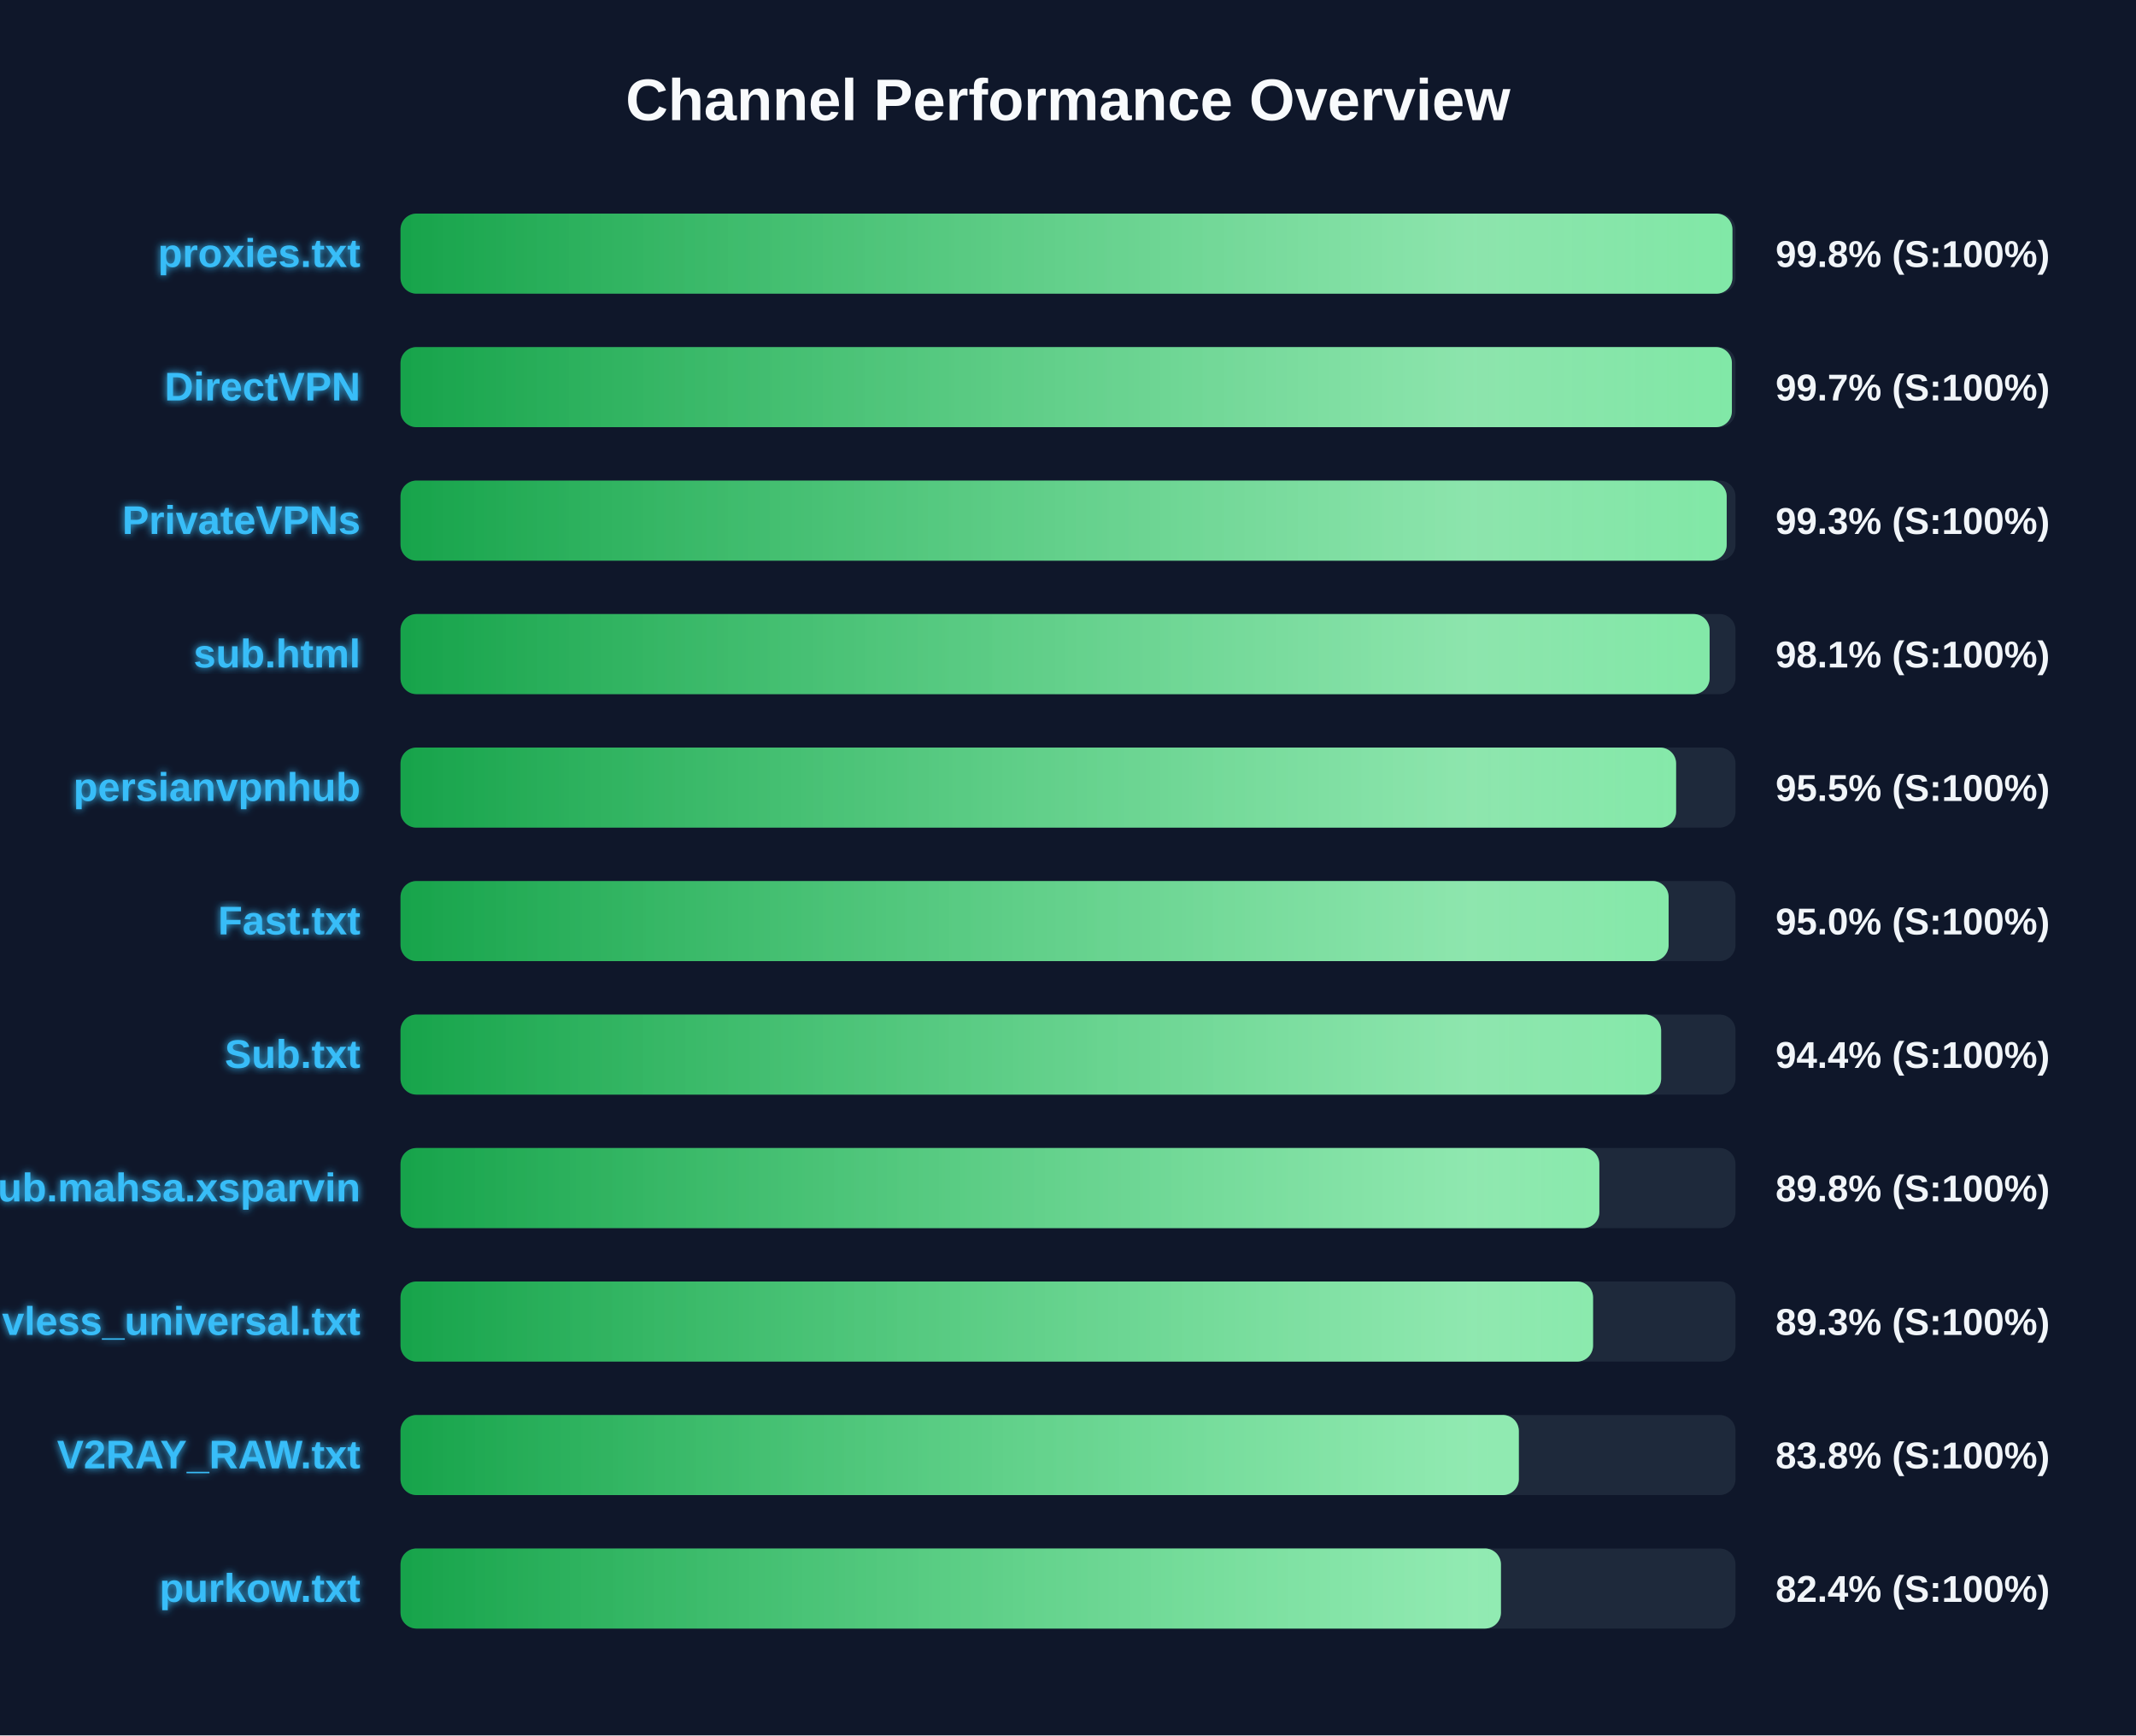
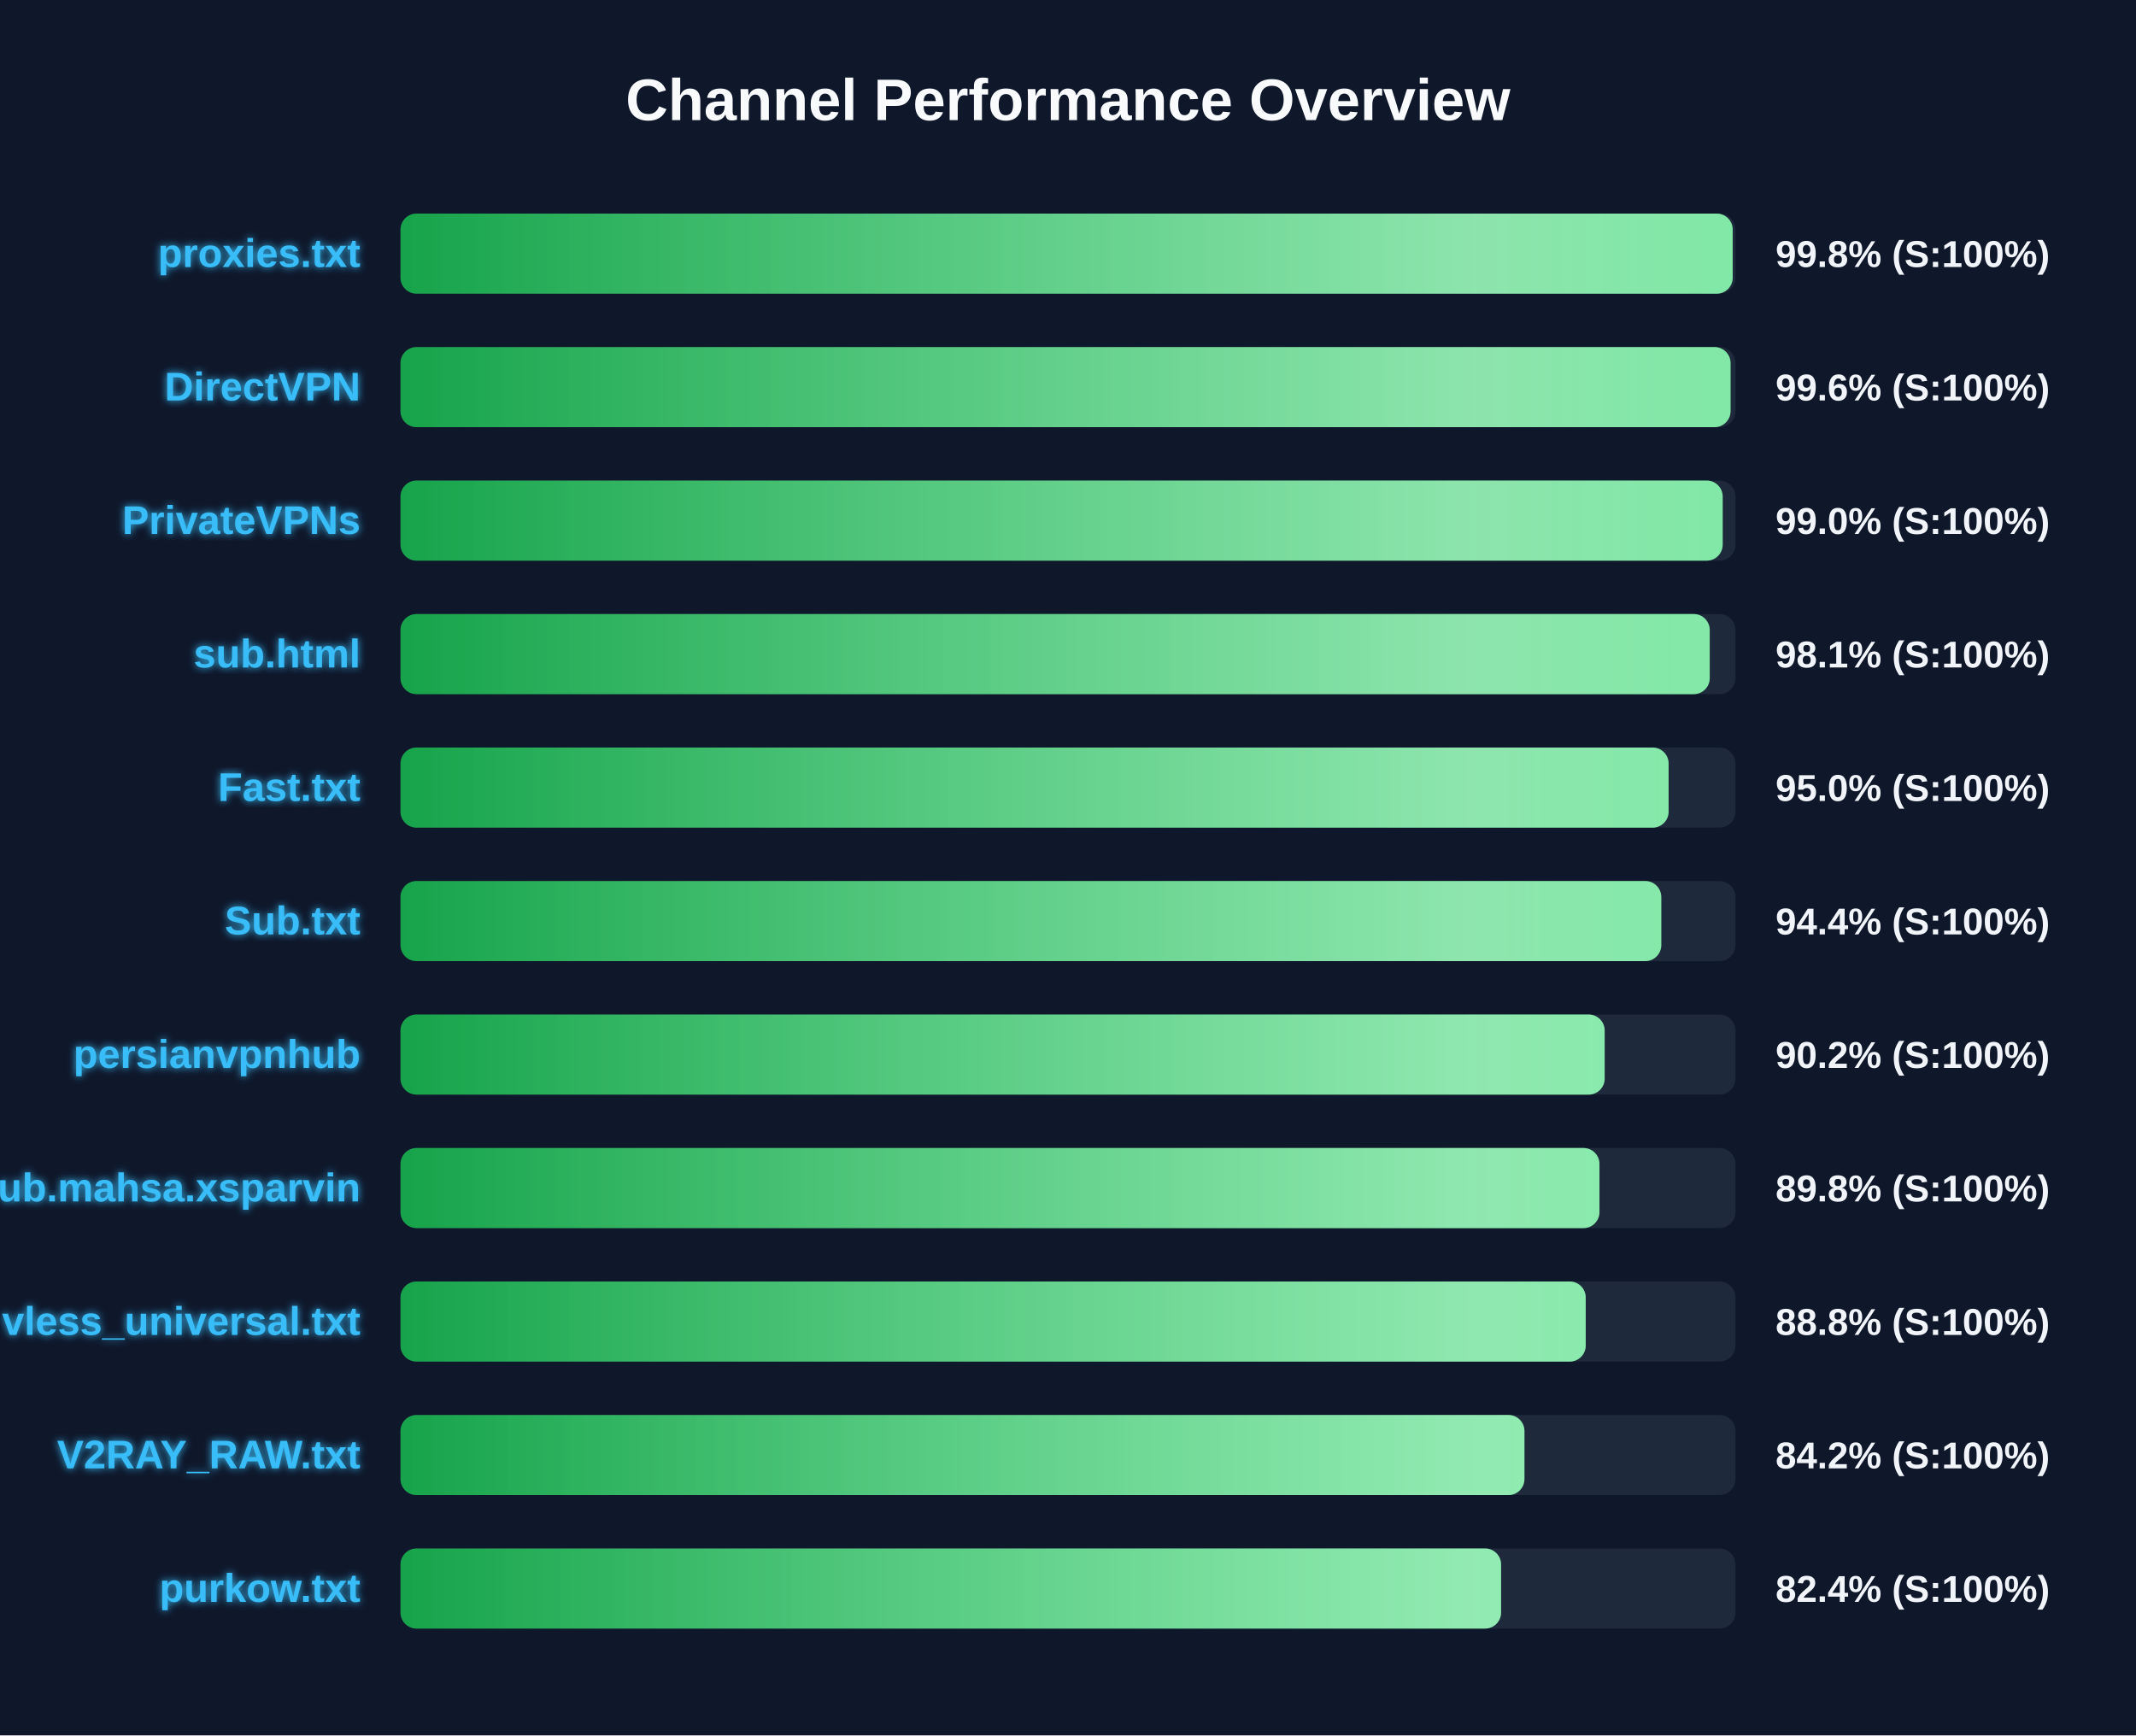
<svg xmlns="http://www.w3.org/2000/svg" width="800" height="650" version="1.1">
  <defs>
    <linearGradient id="grad-green" x1="0%" y1="0%" x2="100%" y2="0%">
      <stop offset="0%" stop-color="#16a34a" />
      <stop offset="100%" stop-color="#4ade80" />
    </linearGradient>
    <linearGradient id="grad-yellow" x1="0%" y1="0%" x2="100%" y2="0%">
      <stop offset="0%" stop-color="#ca8a04" />
      <stop offset="100%" stop-color="#fde047" />
    </linearGradient>
    <linearGradient id="grad-red" x1="0%" y1="0%" x2="100%" y2="0%">
      <stop offset="0%" stop-color="#dc2626" />
      <stop offset="100%" stop-color="#f87171" />
    </linearGradient>
    <linearGradient id="shimmer" x1="0%" y1="0%" x2="100%" y2="0%">
      <stop offset="0%" stop-color="rgba(255,255,255,0)" />
      <stop offset="50%" stop-color="rgba(255,255,255,0.4)" />
      <stop offset="100%" stop-color="rgba(255,255,255,0)" />
    </linearGradient>
    <filter id="glow" x="-20%" y="-20%" width="140%" height="140%">
      <feGaussianBlur stdDeviation="1.5" result="blur" />
      <feComposite in="SourceGraphic" in2="blur" operator="over" />
    </filter>
  </defs>
  <style>
        .bg-rect { fill: #0f172a; }
        .title { font: bold 22px 'Segoe UI', Arial, sans-serif; fill: #f8fafc; }
        .row { font: bold 15px 'Segoe UI', Arial, sans-serif; fill: #38bdf8; filter: url(#glow); }
        .score { font: bold 14px 'Segoe UI', Arial, sans-serif; fill: #f1f5f9; }
        @keyframes shimmer-anim {
            0% { transform: translateX(-100%); }
            100% { transform: translateX(200%); }
        }
        .shimmer-rect {
            animation: shimmer-anim 2.5s infinite linear;
        }
    </style>
  <rect width="100%" height="100%" class="bg-rect" />
  <text x="400" y="45" text-anchor="middle" class="title">Channel Performance Overview</text>
  <rect x="150" y="80" width="500" height="30" fill="#1e293b" rx="6" />
  <clipPath id="clip-0">
-     <rect x="150" y="80" width="498.85" height="30" rx="6" />
+     <rect x="150" y="80" width="498.95" height="30" rx="6" />
  </clipPath>
-   <rect x="150" y="80" width="498.85" height="30" fill="url(#grad-green)" rx="6" />
+   <rect x="150" y="80" width="498.95" height="30" fill="url(#grad-green)" rx="6" />
  <g clip-path="url(#clip-0)">
    <rect x="150" y="80" width="100%" height="30" fill="url(#shimmer)" class="shimmer-rect" />
  </g>
  <text x="135" y="100" text-anchor="end" class="row">proxies.txt</text>
  <text x="665" y="100" text-anchor="start" class="score">99.8% (S:100%)</text>
  <rect x="150" y="130" width="500" height="30" fill="#1e293b" rx="6" />
  <clipPath id="clip-1">
-     <rect x="150" y="130" width="498.65" height="30" rx="6" />
+     <rect x="150" y="130" width="498.15" height="30" rx="6" />
  </clipPath>
-   <rect x="150" y="130" width="498.65" height="30" fill="url(#grad-green)" rx="6" />
+   <rect x="150" y="130" width="498.15" height="30" fill="url(#grad-green)" rx="6" />
  <g clip-path="url(#clip-1)">
    <rect x="150" y="130" width="100%" height="30" fill="url(#shimmer)" class="shimmer-rect" />
  </g>
  <text x="135" y="150" text-anchor="end" class="row">DirectVPN</text>
-   <text x="665" y="150" text-anchor="start" class="score">99.7% (S:100%)</text>
+   <text x="665" y="150" text-anchor="start" class="score">99.6% (S:100%)</text>
  <rect x="150" y="180" width="500" height="30" fill="#1e293b" rx="6" />
  <clipPath id="clip-2">
-     <rect x="150" y="180" width="496.7" height="30" rx="6" />
+     <rect x="150" y="180" width="495.2" height="30" rx="6" />
  </clipPath>
-   <rect x="150" y="180" width="496.7" height="30" fill="url(#grad-green)" rx="6" />
+   <rect x="150" y="180" width="495.2" height="30" fill="url(#grad-green)" rx="6" />
  <g clip-path="url(#clip-2)">
    <rect x="150" y="180" width="100%" height="30" fill="url(#shimmer)" class="shimmer-rect" />
  </g>
  <text x="135" y="200" text-anchor="end" class="row">PrivateVPNs</text>
-   <text x="665" y="200" text-anchor="start" class="score">99.3% (S:100%)</text>
+   <text x="665" y="200" text-anchor="start" class="score">99.0% (S:100%)</text>
  <rect x="150" y="230" width="500" height="30" fill="#1e293b" rx="6" />
  <clipPath id="clip-3">
-     <rect x="150" y="230" width="490.3" height="30" rx="6" />
+     <rect x="150" y="230" width="490.35" height="30" rx="6" />
  </clipPath>
-   <rect x="150" y="230" width="490.3" height="30" fill="url(#grad-green)" rx="6" />
+   <rect x="150" y="230" width="490.35" height="30" fill="url(#grad-green)" rx="6" />
  <g clip-path="url(#clip-3)">
    <rect x="150" y="230" width="100%" height="30" fill="url(#shimmer)" class="shimmer-rect" />
  </g>
  <text x="135" y="250" text-anchor="end" class="row">sub.html</text>
  <text x="665" y="250" text-anchor="start" class="score">98.1% (S:100%)</text>
  <rect x="150" y="280" width="500" height="30" fill="#1e293b" rx="6" />
  <clipPath id="clip-4">
-     <rect x="150" y="280" width="477.75" height="30" rx="6" />
+     <rect x="150" y="280" width="474.95" height="30" rx="6" />
  </clipPath>
-   <rect x="150" y="280" width="477.75" height="30" fill="url(#grad-green)" rx="6" />
+   <rect x="150" y="280" width="474.95" height="30" fill="url(#grad-green)" rx="6" />
  <g clip-path="url(#clip-4)">
    <rect x="150" y="280" width="100%" height="30" fill="url(#shimmer)" class="shimmer-rect" />
  </g>
-   <text x="135" y="300" text-anchor="end" class="row">persianvpnhub</text>
-   <text x="665" y="300" text-anchor="start" class="score">95.5% (S:100%)</text>
+   <text x="135" y="300" text-anchor="end" class="row">Fast.txt</text>
+   <text x="665" y="300" text-anchor="start" class="score">95.0% (S:100%)</text>
  <rect x="150" y="330" width="500" height="30" fill="#1e293b" rx="6" />
  <clipPath id="clip-5">
-     <rect x="150" y="330" width="474.95" height="30" rx="6" />
+     <rect x="150" y="330" width="472.2" height="30" rx="6" />
  </clipPath>
-   <rect x="150" y="330" width="474.95" height="30" fill="url(#grad-green)" rx="6" />
+   <rect x="150" y="330" width="472.2" height="30" fill="url(#grad-green)" rx="6" />
  <g clip-path="url(#clip-5)">
    <rect x="150" y="330" width="100%" height="30" fill="url(#shimmer)" class="shimmer-rect" />
  </g>
-   <text x="135" y="350" text-anchor="end" class="row">Fast.txt</text>
-   <text x="665" y="350" text-anchor="start" class="score">95.0% (S:100%)</text>
+   <text x="135" y="350" text-anchor="end" class="row">Sub.txt</text>
+   <text x="665" y="350" text-anchor="start" class="score">94.4% (S:100%)</text>
  <rect x="150" y="380" width="500" height="30" fill="#1e293b" rx="6" />
  <clipPath id="clip-6">
-     <rect x="150" y="380" width="472.15" height="30" rx="6" />
+     <rect x="150" y="380" width="451.0" height="30" rx="6" />
  </clipPath>
-   <rect x="150" y="380" width="472.15" height="30" fill="url(#grad-green)" rx="6" />
+   <rect x="150" y="380" width="451.0" height="30" fill="url(#grad-green)" rx="6" />
  <g clip-path="url(#clip-6)">
    <rect x="150" y="380" width="100%" height="30" fill="url(#shimmer)" class="shimmer-rect" />
  </g>
-   <text x="135" y="400" text-anchor="end" class="row">Sub.txt</text>
-   <text x="665" y="400" text-anchor="start" class="score">94.4% (S:100%)</text>
+   <text x="135" y="400" text-anchor="end" class="row">persianvpnhub</text>
+   <text x="665" y="400" text-anchor="start" class="score">90.2% (S:100%)</text>
  <rect x="150" y="430" width="500" height="30" fill="#1e293b" rx="6" />
  <clipPath id="clip-7">
-     <rect x="150" y="430" width="449.0" height="30" rx="6" />
+     <rect x="150" y="430" width="449.05" height="30" rx="6" />
  </clipPath>
-   <rect x="150" y="430" width="449.0" height="30" fill="url(#grad-green)" rx="6" />
+   <rect x="150" y="430" width="449.05" height="30" fill="url(#grad-green)" rx="6" />
  <g clip-path="url(#clip-7)">
    <rect x="150" y="430" width="100%" height="30" fill="url(#shimmer)" class="shimmer-rect" />
  </g>
  <text x="135" y="450" text-anchor="end" class="row">Sub.mahsa.xsparvin</text>
  <text x="665" y="450" text-anchor="start" class="score">89.8% (S:100%)</text>
  <rect x="150" y="480" width="500" height="30" fill="#1e293b" rx="6" />
  <clipPath id="clip-8">
-     <rect x="150" y="480" width="446.65" height="30" rx="6" />
+     <rect x="150" y="480" width="443.9" height="30" rx="6" />
  </clipPath>
-   <rect x="150" y="480" width="446.65" height="30" fill="url(#grad-green)" rx="6" />
+   <rect x="150" y="480" width="443.9" height="30" fill="url(#grad-green)" rx="6" />
  <g clip-path="url(#clip-8)">
    <rect x="150" y="480" width="100%" height="30" fill="url(#shimmer)" class="shimmer-rect" />
  </g>
  <text x="135" y="500" text-anchor="end" class="row">vless_universal.txt</text>
-   <text x="665" y="500" text-anchor="start" class="score">89.3% (S:100%)</text>
+   <text x="665" y="500" text-anchor="start" class="score">88.8% (S:100%)</text>
  <rect x="150" y="530" width="500" height="30" fill="#1e293b" rx="6" />
  <clipPath id="clip-9">
-     <rect x="150" y="530" width="418.85" height="30" rx="6" />
+     <rect x="150" y="530" width="420.95" height="30" rx="6" />
  </clipPath>
-   <rect x="150" y="530" width="418.85" height="30" fill="url(#grad-green)" rx="6" />
+   <rect x="150" y="530" width="420.95" height="30" fill="url(#grad-green)" rx="6" />
  <g clip-path="url(#clip-9)">
    <rect x="150" y="530" width="100%" height="30" fill="url(#shimmer)" class="shimmer-rect" />
  </g>
  <text x="135" y="550" text-anchor="end" class="row">V2RAY_RAW.txt</text>
-   <text x="665" y="550" text-anchor="start" class="score">83.8% (S:100%)</text>
+   <text x="665" y="550" text-anchor="start" class="score">84.2% (S:100%)</text>
  <rect x="150" y="580" width="500" height="30" fill="#1e293b" rx="6" />
  <clipPath id="clip-10">
-     <rect x="150" y="580" width="412.15" height="30" rx="6" />
+     <rect x="150" y="580" width="412.2" height="30" rx="6" />
  </clipPath>
-   <rect x="150" y="580" width="412.15" height="30" fill="url(#grad-green)" rx="6" />
+   <rect x="150" y="580" width="412.2" height="30" fill="url(#grad-green)" rx="6" />
  <g clip-path="url(#clip-10)">
    <rect x="150" y="580" width="100%" height="30" fill="url(#shimmer)" class="shimmer-rect" />
  </g>
  <text x="135" y="600" text-anchor="end" class="row">purkow.txt</text>
  <text x="665" y="600" text-anchor="start" class="score">82.4% (S:100%)</text>
</svg>
